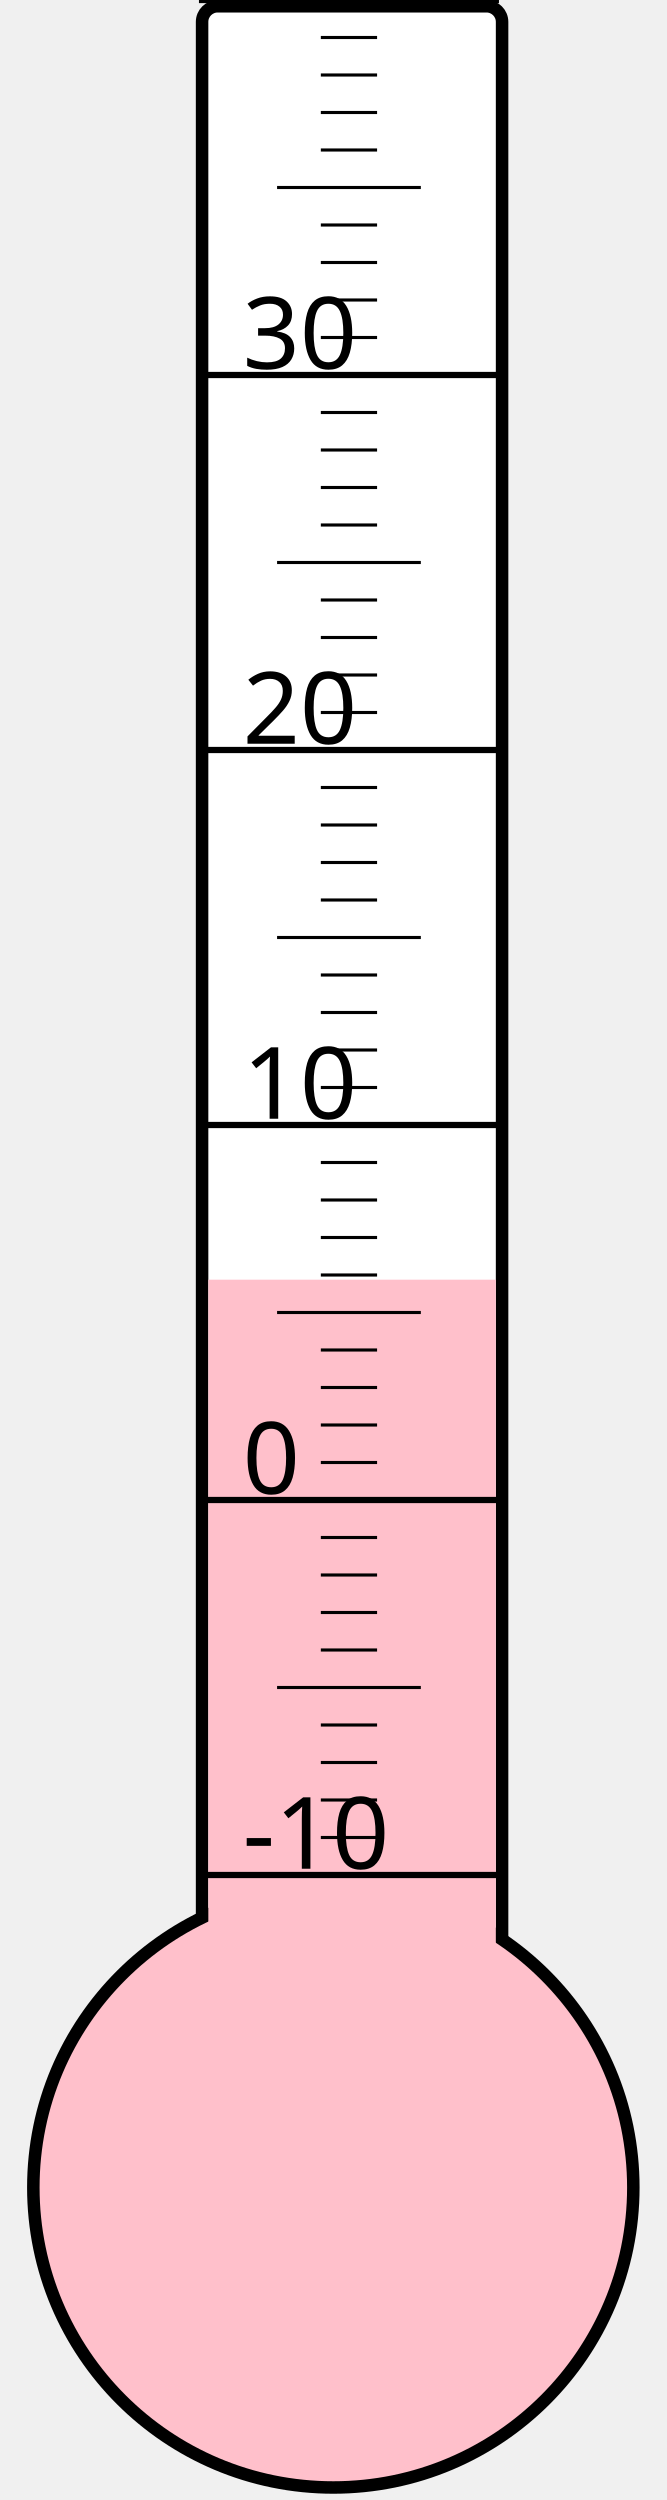
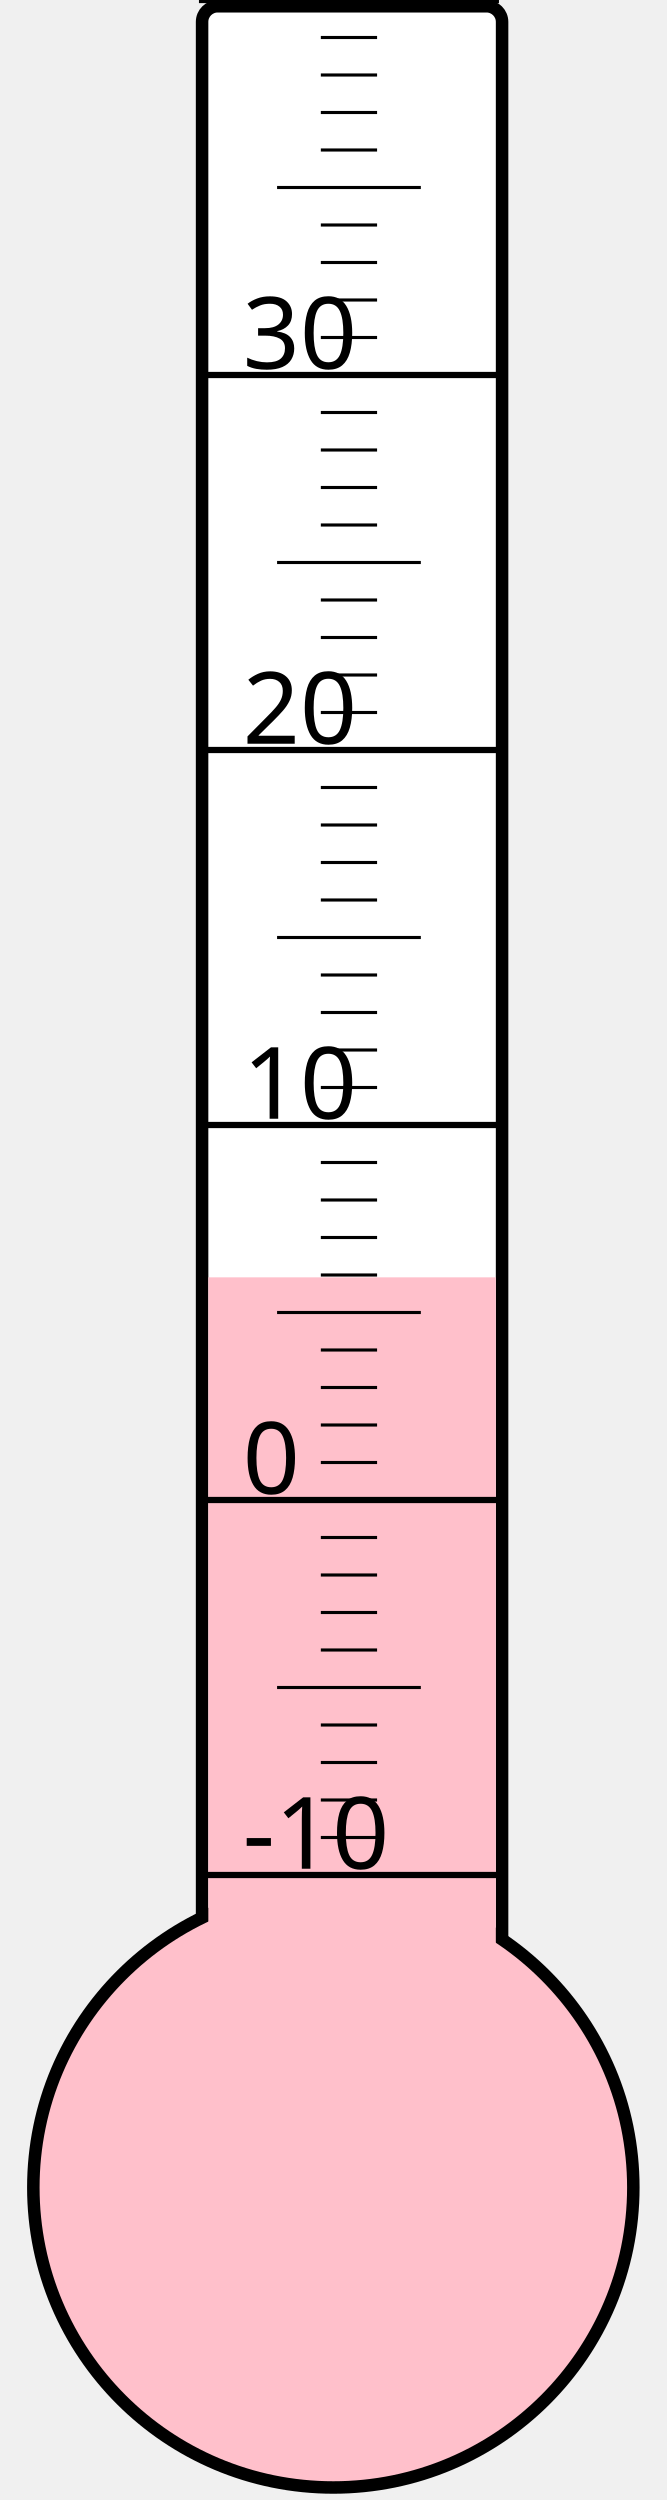
<svg xmlns="http://www.w3.org/2000/svg" width="40px" height="150px" viewBox="0 0 200 800">
  <rect width="200" height="800" x="0" y="0" style="fill: #ffffeb; fill-opacity: 0;" />
  <rect width="96" height="680" x="58" y="2" rx="5" ry="5" style="fill: white; fill-opacity: 1; stroke: black; stroke-width: 4;" />
  <circle cx="100" cy="700" r="96" style="fill: pink; stroke: black; stroke-width: 4;" />
-   <rect width="92" height="290.5" x="60" y="409.5" style="fill: pink; fill-opacity: 1; stroke-width: 0;" />
+   <rect width="92" height="291.25" x="60" y="408.75" style="fill: pink; fill-opacity: 1; stroke-width: 0;" />
  <text x="71" y="598" style="font-family: sans-serif; font-size: 24pt;">-10</text>
  <text x="71" y="478" style="font-family: sans-serif; font-size: 24pt;">0</text>
  <text x="71" y="358" style="font-family: sans-serif; font-size: 24pt;">10</text>
  <text x="71" y="238" style="font-family: sans-serif; font-size: 24pt;">20</text>
  <text x="71" y="118" style="font-family: sans-serif; font-size: 24pt;">30</text>
  <g style="stroke: black;">
    <line x1="57" y1="600" x2="153" y2="600" style="stroke-width: 2;" />
    <line x1="96" y1="588" x2="114" y2="588" style="stroke-width: 1;" />
    <line x1="96" y1="576" x2="114" y2="576" style="stroke-width: 1;" />
    <line x1="96" y1="564" x2="114" y2="564" style="stroke-width: 1;" />
    <line x1="96" y1="552" x2="114" y2="552" style="stroke-width: 1;" />
    <line x1="82" y1="540" x2="128" y2="540" style="stroke-width: 1;" />
    <line x1="96" y1="528" x2="114" y2="528" style="stroke-width: 1;" />
    <line x1="96" y1="516" x2="114" y2="516" style="stroke-width: 1;" />
    <line x1="96" y1="504" x2="114" y2="504" style="stroke-width: 1;" />
    <line x1="96" y1="492" x2="114" y2="492" style="stroke-width: 1;" />
    <line x1="57" y1="480" x2="153" y2="480" style="stroke-width: 2;" />
    <line x1="96" y1="468" x2="114" y2="468" style="stroke-width: 1;" />
    <line x1="96" y1="456" x2="114" y2="456" style="stroke-width: 1;" />
    <line x1="96" y1="444" x2="114" y2="444" style="stroke-width: 1;" />
    <line x1="96" y1="432" x2="114" y2="432" style="stroke-width: 1;" />
    <line x1="82" y1="420" x2="128" y2="420" style="stroke-width: 1;" />
    <line x1="96" y1="408" x2="114" y2="408" style="stroke-width: 1;" />
    <line x1="96" y1="396" x2="114" y2="396" style="stroke-width: 1;" />
    <line x1="96" y1="384" x2="114" y2="384" style="stroke-width: 1;" />
    <line x1="96" y1="372" x2="114" y2="372" style="stroke-width: 1;" />
    <line x1="57" y1="360" x2="153" y2="360" style="stroke-width: 2;" />
    <line x1="96" y1="348" x2="114" y2="348" style="stroke-width: 1;" />
    <line x1="96" y1="336" x2="114" y2="336" style="stroke-width: 1;" />
    <line x1="96" y1="324" x2="114" y2="324" style="stroke-width: 1;" />
    <line x1="96" y1="312" x2="114" y2="312" style="stroke-width: 1;" />
    <line x1="82" y1="300" x2="128" y2="300" style="stroke-width: 1;" />
    <line x1="96" y1="288" x2="114" y2="288" style="stroke-width: 1;" />
    <line x1="96" y1="276" x2="114" y2="276" style="stroke-width: 1;" />
    <line x1="96" y1="264" x2="114" y2="264" style="stroke-width: 1;" />
    <line x1="96" y1="252" x2="114" y2="252" style="stroke-width: 1;" />
    <line x1="57" y1="240" x2="153" y2="240" style="stroke-width: 2;" />
    <line x1="96" y1="228" x2="114" y2="228" style="stroke-width: 1;" />
    <line x1="96" y1="216" x2="114" y2="216" style="stroke-width: 1;" />
    <line x1="96" y1="204" x2="114" y2="204" style="stroke-width: 1;" />
    <line x1="96" y1="192" x2="114" y2="192" style="stroke-width: 1;" />
    <line x1="82" y1="180" x2="128" y2="180" style="stroke-width: 1;" />
    <line x1="96" y1="168" x2="114" y2="168" style="stroke-width: 1;" />
    <line x1="96" y1="156" x2="114" y2="156" style="stroke-width: 1;" />
    <line x1="96" y1="144" x2="114" y2="144" style="stroke-width: 1;" />
    <line x1="96" y1="132" x2="114" y2="132" style="stroke-width: 1;" />
    <line x1="57" y1="120" x2="153" y2="120" style="stroke-width: 2;" />
    <line x1="96" y1="108" x2="114" y2="108" style="stroke-width: 1;" />
    <line x1="96" y1="96" x2="114" y2="96" style="stroke-width: 1;" />
    <line x1="96" y1="84" x2="114" y2="84" style="stroke-width: 1;" />
    <line x1="96" y1="72" x2="114" y2="72" style="stroke-width: 1;" />
    <line x1="82" y1="60" x2="128" y2="60" style="stroke-width: 1;" />
    <line x1="96" y1="48" x2="114" y2="48" style="stroke-width: 1;" />
    <line x1="96" y1="36" x2="114" y2="36" style="stroke-width: 1;" />
    <line x1="96" y1="24" x2="114" y2="24" style="stroke-width: 1;" />
    <line x1="96" y1="12" x2="114" y2="12" style="stroke-width: 1;" />
    <line x1="57" y1="0" x2="153" y2="0" style="stroke-width: 2;" />
  </g>
</svg>
